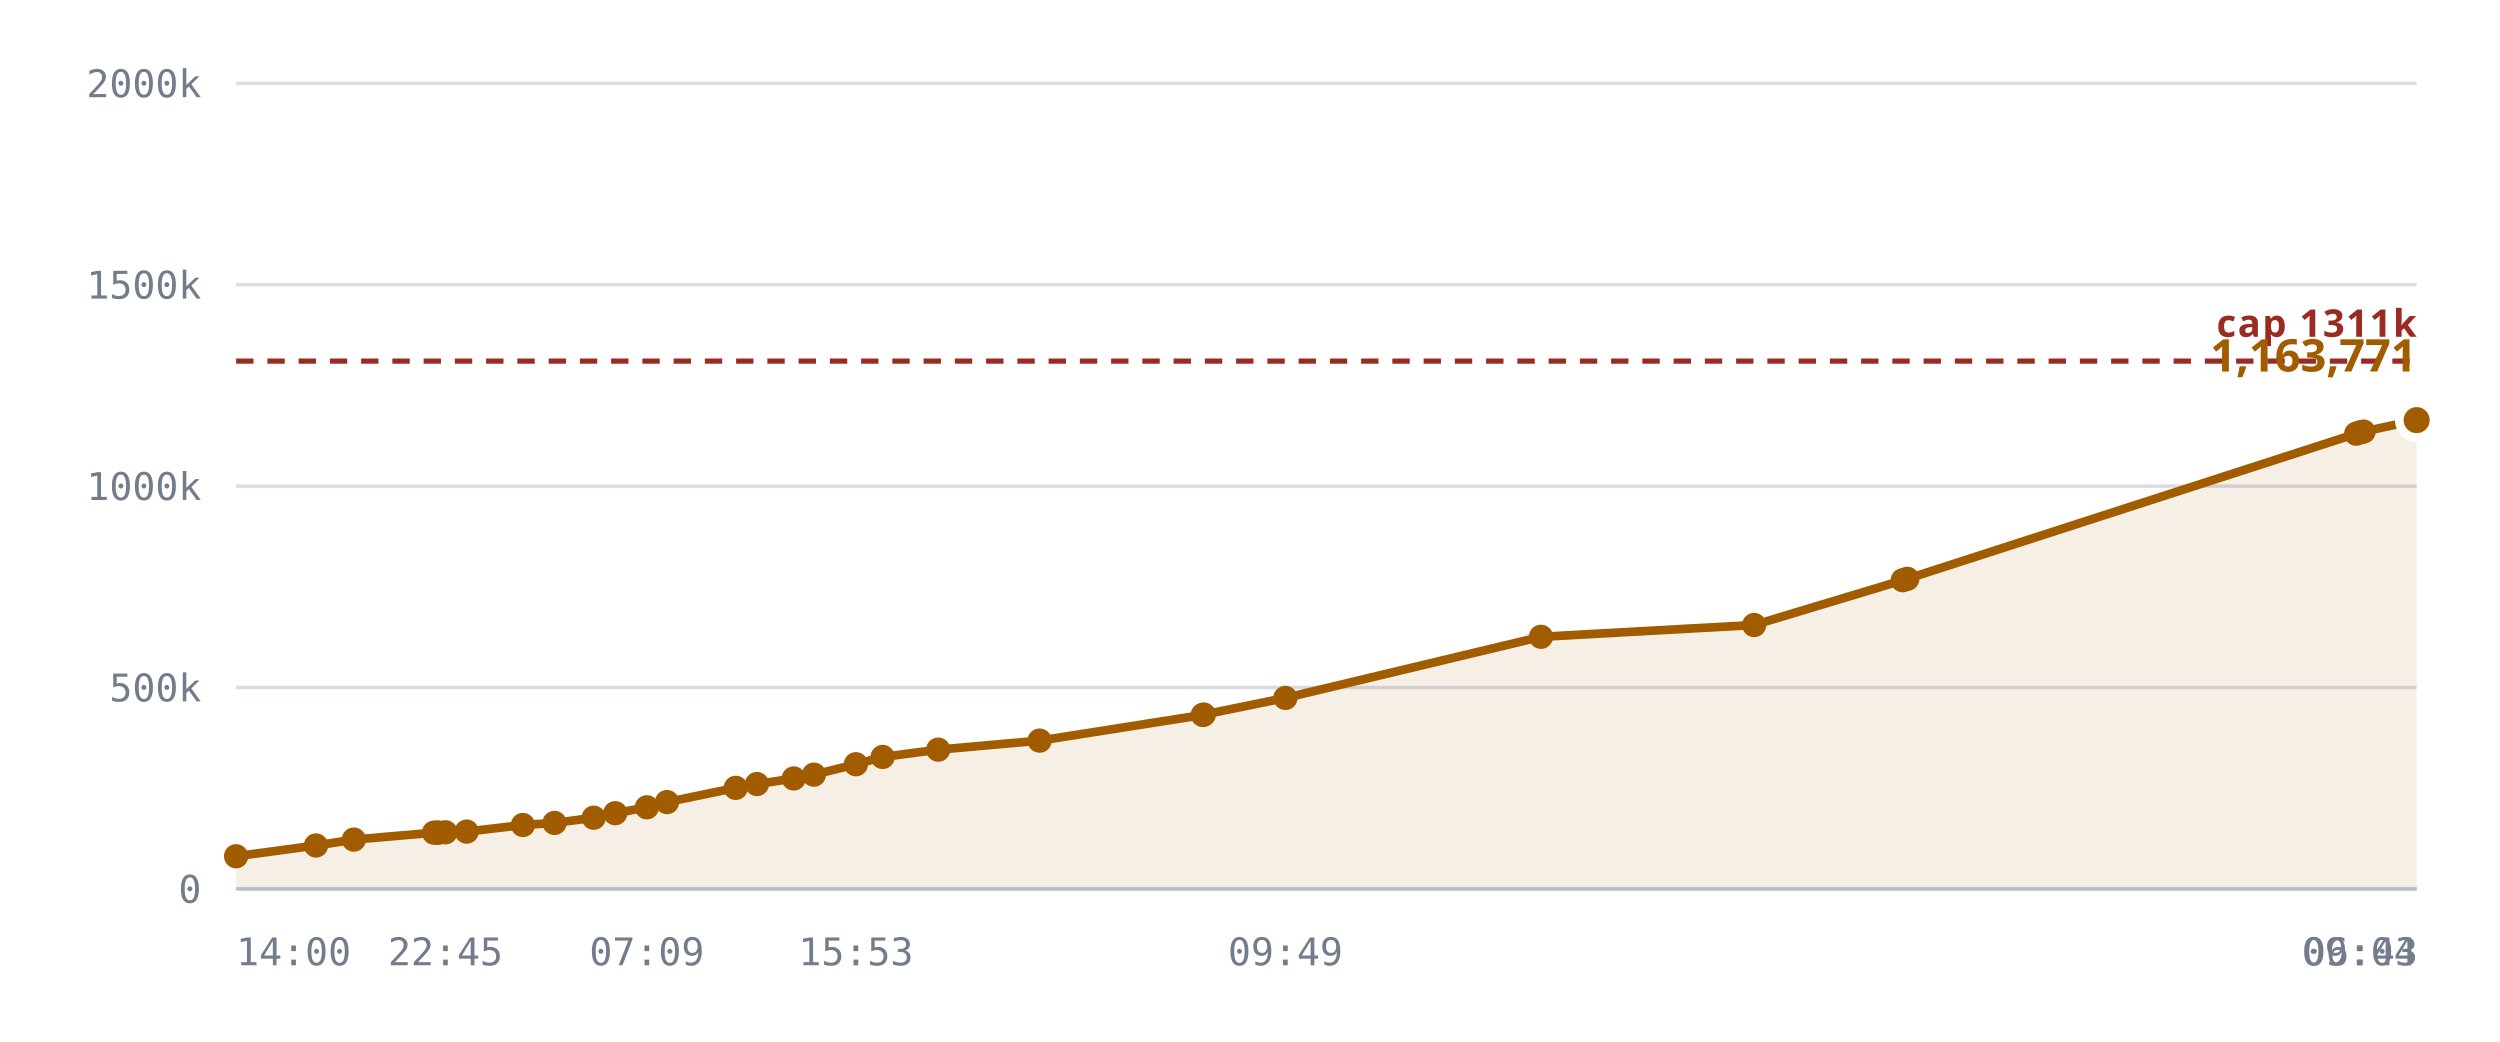
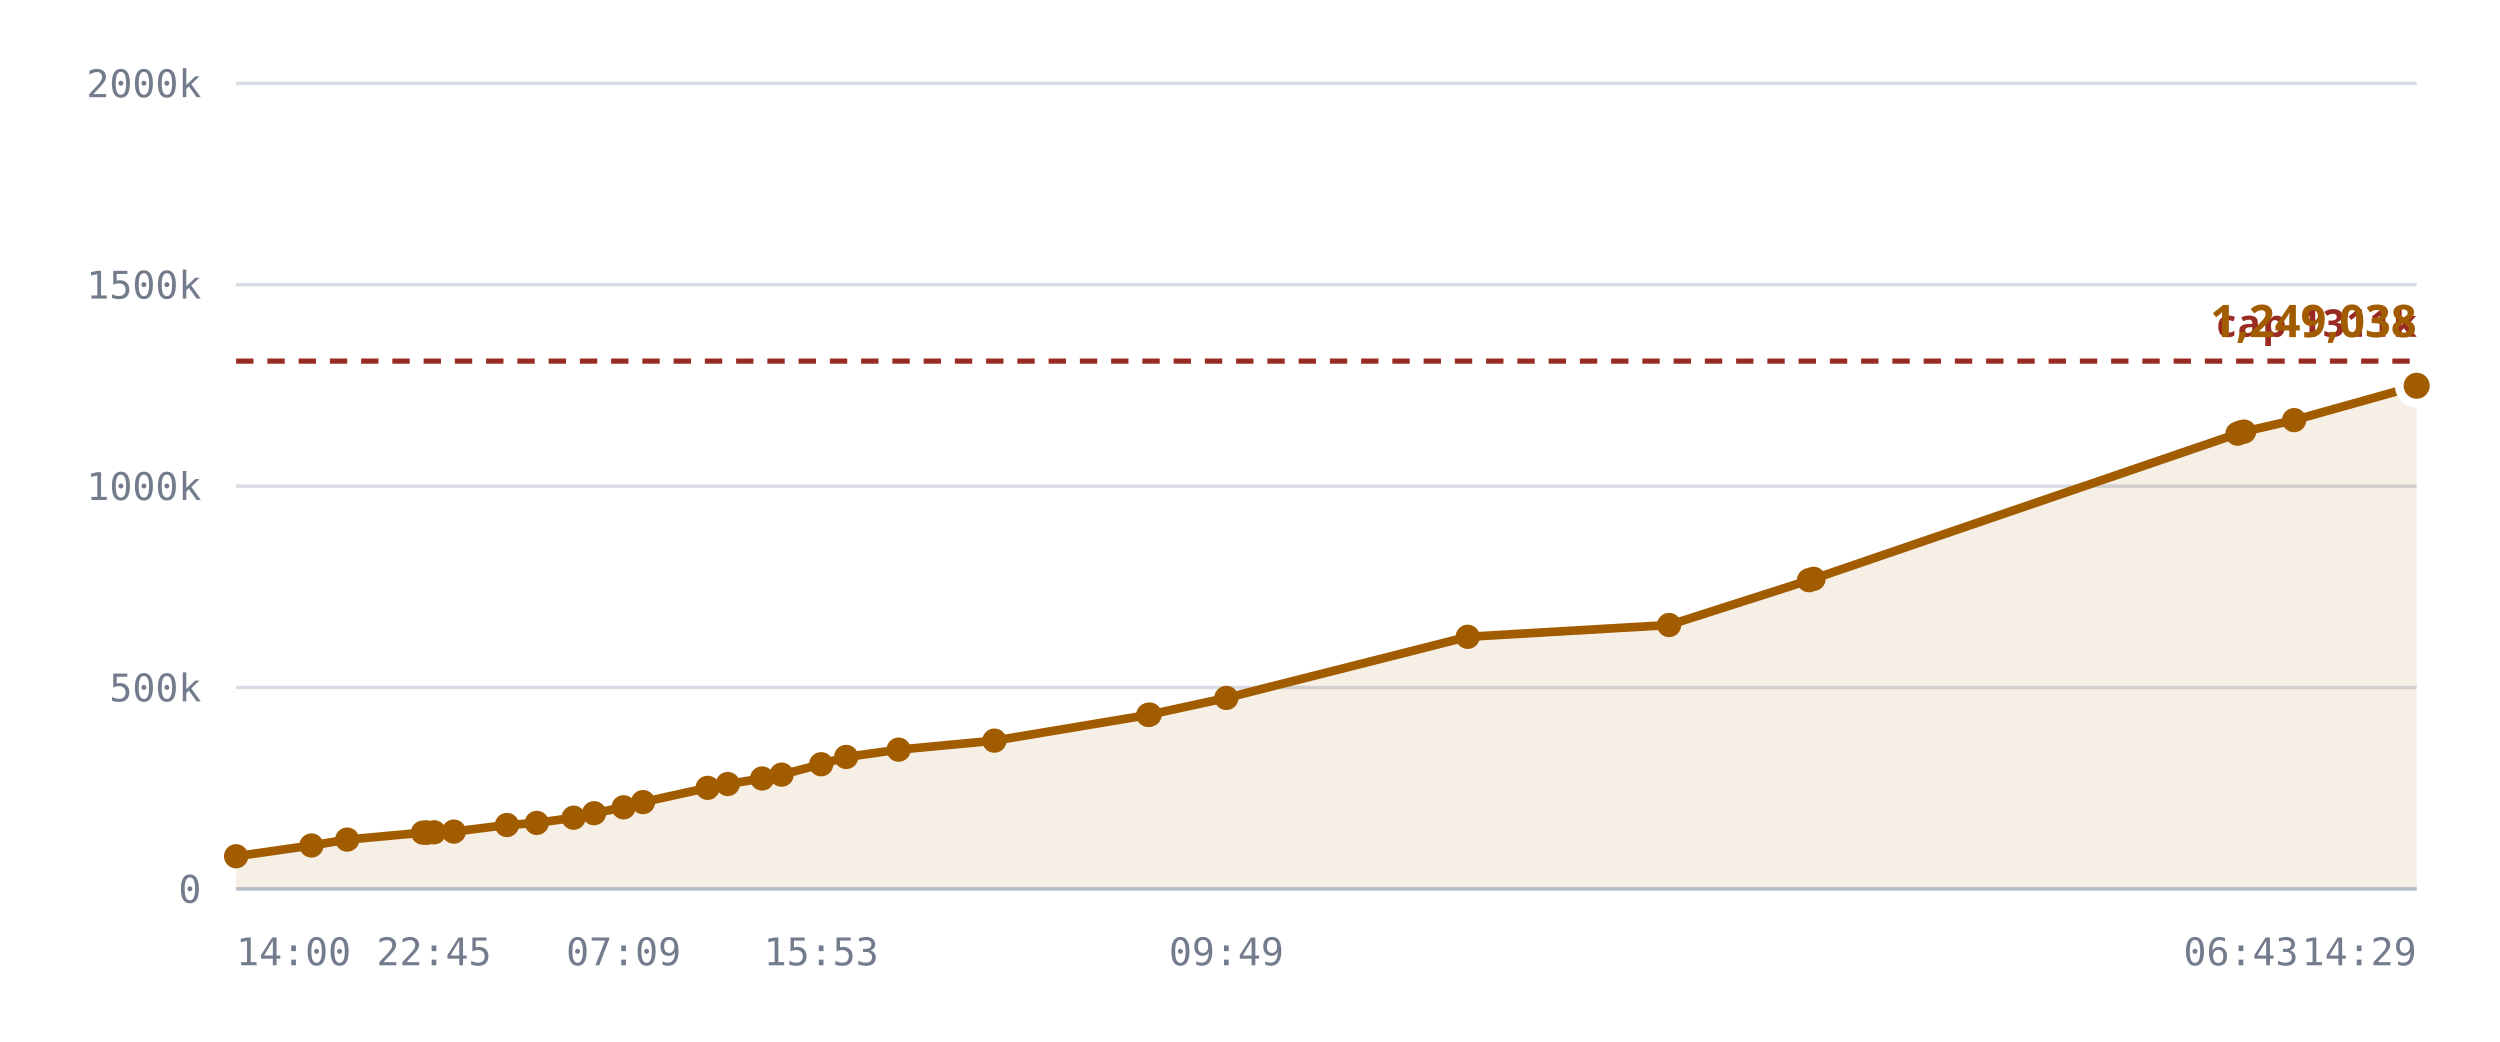
<svg xmlns="http://www.w3.org/2000/svg" viewBox="0 0 720 300" role="img" aria-label="Notes stored against the 327,680 cap">
  <style>
    .grid      { stroke: var(--chart-grid, #d8dce4); stroke-width: 1; }
    .cap       { stroke: var(--chart-cap, #9a2b22); stroke-width: 1.5; stroke-dasharray: 5 4; }
    .cap-label { fill: var(--chart-cap, #9a2b22); font: 600 11px Archivo, system-ui, sans-serif; letter-spacing: .04em; }
    .tick      { fill: var(--chart-muted, #737c8c); font: 500 11px "IBM Plex Mono", ui-monospace, monospace; }
    .tick-y    { text-anchor: end; }
    .tick-x    { text-anchor: middle; }
    .series    { fill: none; stroke: var(--chart-line, #a25c00); stroke-width: 2.5; stroke-linejoin: round; stroke-linecap: round; }
    .fill      { fill: var(--chart-fill, rgba(162,92,0,.10)); stroke: none; }
    .dot       { fill: var(--chart-line, #a25c00); }
    .dot-last  { stroke: var(--chart-bg, #fff); stroke-width: 2.5; }
    .end-label { fill: var(--chart-line, #a25c00); font: 700 13px Archivo, system-ui, sans-serif; }
    .axis      { stroke: var(--chart-axis, #b9bfca); stroke-width: 1; }
  </style>
  <line x1="68" y1="256.0" x2="696" y2="256.0" class="grid" />
  <text x="58" y="260.0" class="tick tick-y">0</text>
  <line x1="68" y1="198.0" x2="696" y2="198.0" class="grid" />
  <text x="58" y="202.0" class="tick tick-y">500k</text>
  <line x1="68" y1="140.0" x2="696" y2="140.0" class="grid" />
  <text x="58" y="144.0" class="tick tick-y">1000k</text>
  <line x1="68" y1="82.0" x2="696" y2="82.0" class="grid" />
  <text x="58" y="86.0" class="tick tick-y">1500k</text>
  <line x1="68" y1="24.0" x2="696" y2="24.0" class="grid" />
  <text x="58" y="28.0" class="tick tick-y">2000k</text>
-   <path d="M68.0,246.6 L91.0,243.5 L101.9,241.8 L125.0,239.8 L125.9,239.8 L126.3,239.8 L128.3,239.7 L134.4,239.5 L150.6,237.6 L159.7,237.0 L171.0,235.5 L177.2,234.2 L186.3,232.5 L192.1,231.0 L211.9,226.9 L218.0,225.8 L228.6,224.2 L234.4,223.1 L246.5,220.1 L254.2,218.0 L270.2,215.9 L299.4,213.3 L346.4,205.9 L346.7,205.8 L370.2,201.0 L443.8,183.4 L505.2,180.0 L548.0,167.1 L549.3,166.7 L678.6,124.9 L679.8,124.5 L680.7,124.3 L696.0,121.0 L696.0,256.0 L68.0,256.0 Z" class="fill" />
+   <path d="M68.0,246.6 L89.7,243.5 L100.0,241.8 L121.8,239.8 L122.7,239.8 L123.0,239.8 L125.0,239.7 L130.7,239.5 L146.0,237.6 L154.6,237.0 L165.2,235.5 L171.1,234.2 L179.6,232.5 L185.2,231.0 L203.8,226.9 L209.6,225.8 L219.5,224.2 L225.1,223.1 L236.5,220.1 L243.7,218.0 L258.8,215.9 L286.4,213.3 L330.7,205.9 L331.1,205.8 L353.2,201.0 L422.7,183.4 L480.7,180.0 L521.0,167.1 L522.3,166.7 L644.4,124.9 L645.4,124.5 L646.3,124.3 L660.7,121.0 L696.0,111.1 L696.0,256.0 L68.0,256.0 Z" class="fill" />
  <line x1="68" y1="104.0" x2="696" y2="104.0" class="cap" />
  <text x="696" y="97.0" class="cap-label" text-anchor="end">cap 1311k</text>
-   <path d="M68.0,246.6 L91.0,243.5 L101.9,241.8 L125.0,239.8 L125.9,239.8 L126.3,239.8 L128.3,239.7 L134.4,239.5 L150.6,237.6 L159.7,237.0 L171.0,235.5 L177.2,234.2 L186.3,232.5 L192.1,231.0 L211.9,226.9 L218.0,225.8 L228.6,224.2 L234.4,223.1 L246.5,220.1 L254.2,218.0 L270.2,215.9 L299.4,213.3 L346.4,205.9 L346.7,205.8 L370.2,201.0 L443.8,183.4 L505.2,180.0 L548.0,167.1 L549.3,166.7 L678.6,124.9 L679.8,124.5 L680.7,124.3 L696.0,121.0" class="series" />
+   <path d="M68.0,246.6 L89.7,243.5 L100.0,241.8 L121.8,239.8 L122.7,239.8 L123.0,239.8 L125.0,239.7 L130.7,239.5 L146.0,237.6 L154.6,237.0 L165.2,235.5 L171.1,234.2 L179.6,232.5 L185.2,231.0 L203.8,226.9 L209.6,225.8 L219.5,224.2 L225.1,223.1 L236.5,220.1 L243.7,218.0 L258.8,215.9 L286.4,213.3 L330.7,205.9 L331.1,205.8 L353.2,201.0 L422.7,183.4 L480.7,180.0 L521.0,167.1 L522.3,166.7 L644.4,124.9 L645.4,124.5 L646.3,124.3 L660.7,121.0 L696.0,111.1" class="series" />
  <circle cx="68.0" cy="246.6" r="3.5" class="dot" />
-   <circle cx="91.0" cy="243.5" r="3.5" class="dot" />
-   <circle cx="101.9" cy="241.8" r="3.5" class="dot" />
-   <circle cx="125.0" cy="239.8" r="3.5" class="dot" />
-   <circle cx="125.9" cy="239.8" r="3.5" class="dot" />
-   <circle cx="126.3" cy="239.8" r="3.5" class="dot" />
-   <circle cx="128.3" cy="239.7" r="3.5" class="dot" />
-   <circle cx="134.4" cy="239.5" r="3.5" class="dot" />
-   <circle cx="150.6" cy="237.6" r="3.5" class="dot" />
-   <circle cx="159.7" cy="237.0" r="3.5" class="dot" />
-   <circle cx="171.0" cy="235.5" r="3.5" class="dot" />
-   <circle cx="177.2" cy="234.2" r="3.5" class="dot" />
-   <circle cx="186.3" cy="232.5" r="3.5" class="dot" />
-   <circle cx="192.1" cy="231.0" r="3.5" class="dot" />
-   <circle cx="211.9" cy="226.9" r="3.5" class="dot" />
-   <circle cx="218.0" cy="225.8" r="3.5" class="dot" />
-   <circle cx="228.6" cy="224.2" r="3.5" class="dot" />
-   <circle cx="234.4" cy="223.1" r="3.5" class="dot" />
-   <circle cx="246.5" cy="220.1" r="3.5" class="dot" />
-   <circle cx="254.2" cy="218.0" r="3.5" class="dot" />
-   <circle cx="270.2" cy="215.9" r="3.5" class="dot" />
-   <circle cx="299.4" cy="213.3" r="3.5" class="dot" />
-   <circle cx="346.4" cy="205.9" r="3.5" class="dot" />
-   <circle cx="346.7" cy="205.8" r="3.5" class="dot" />
-   <circle cx="370.2" cy="201.0" r="3.5" class="dot" />
-   <circle cx="443.8" cy="183.4" r="3.5" class="dot" />
-   <circle cx="505.2" cy="180.0" r="3.5" class="dot" />
-   <circle cx="548.0" cy="167.1" r="3.5" class="dot" />
-   <circle cx="549.3" cy="166.7" r="3.5" class="dot" />
-   <circle cx="678.6" cy="124.9" r="3.5" class="dot" />
-   <circle cx="679.8" cy="124.5" r="3.5" class="dot" />
-   <circle cx="680.7" cy="124.3" r="3.5" class="dot" />
-   <circle cx="696.0" cy="121.0" r="5" class="dot dot-last" />
-   <text x="696.0" y="107.0" class="end-label" text-anchor="end">1,163,771</text>
+   <circle cx="89.7" cy="243.5" r="3.5" class="dot" />
+   <circle cx="100.0" cy="241.8" r="3.5" class="dot" />
+   <circle cx="121.8" cy="239.8" r="3.5" class="dot" />
+   <circle cx="122.7" cy="239.8" r="3.5" class="dot" />
+   <circle cx="123.0" cy="239.8" r="3.5" class="dot" />
+   <circle cx="125.0" cy="239.7" r="3.5" class="dot" />
+   <circle cx="130.7" cy="239.5" r="3.5" class="dot" />
+   <circle cx="146.0" cy="237.6" r="3.5" class="dot" />
+   <circle cx="154.6" cy="237.0" r="3.5" class="dot" />
+   <circle cx="165.2" cy="235.5" r="3.5" class="dot" />
+   <circle cx="171.1" cy="234.2" r="3.5" class="dot" />
+   <circle cx="179.6" cy="232.5" r="3.5" class="dot" />
+   <circle cx="185.2" cy="231.0" r="3.5" class="dot" />
+   <circle cx="203.8" cy="226.9" r="3.5" class="dot" />
+   <circle cx="209.6" cy="225.8" r="3.5" class="dot" />
+   <circle cx="219.5" cy="224.2" r="3.5" class="dot" />
+   <circle cx="225.1" cy="223.1" r="3.5" class="dot" />
+   <circle cx="236.5" cy="220.1" r="3.5" class="dot" />
+   <circle cx="243.7" cy="218.0" r="3.5" class="dot" />
+   <circle cx="258.8" cy="215.9" r="3.5" class="dot" />
+   <circle cx="286.4" cy="213.3" r="3.5" class="dot" />
+   <circle cx="330.7" cy="205.9" r="3.5" class="dot" />
+   <circle cx="331.1" cy="205.8" r="3.5" class="dot" />
+   <circle cx="353.2" cy="201.0" r="3.5" class="dot" />
+   <circle cx="422.7" cy="183.4" r="3.5" class="dot" />
+   <circle cx="480.7" cy="180.0" r="3.5" class="dot" />
+   <circle cx="521.0" cy="167.1" r="3.5" class="dot" />
+   <circle cx="522.3" cy="166.7" r="3.5" class="dot" />
+   <circle cx="644.4" cy="124.9" r="3.5" class="dot" />
+   <circle cx="645.4" cy="124.5" r="3.5" class="dot" />
+   <circle cx="646.3" cy="124.3" r="3.5" class="dot" />
+   <circle cx="660.7" cy="121.0" r="3.5" class="dot" />
+   <circle cx="696.0" cy="111.1" r="5" class="dot dot-last" />
+   <text x="696.0" y="97.1" class="end-label" text-anchor="end">1,249,038</text>
  <line x1="68" y1="256" x2="696" y2="256" class="axis" />
  <text x="68.0" y="278" class="tick" text-anchor="start">14:00</text>
-   <text x="128.3" y="278" class="tick" text-anchor="middle">22:45</text>
-   <text x="186.3" y="278" class="tick" text-anchor="middle">07:09</text>
-   <text x="246.5" y="278" class="tick" text-anchor="middle">15:53</text>
-   <text x="370.2" y="278" class="tick" text-anchor="middle">09:49</text>
-   <text x="679.8" y="278" class="tick" text-anchor="middle">06:43</text>
-   <text x="696.0" y="278" class="tick" text-anchor="end">09:04</text>
+   <text x="125.0" y="278" class="tick" text-anchor="middle">22:45</text>
+   <text x="179.6" y="278" class="tick" text-anchor="middle">07:09</text>
+   <text x="236.5" y="278" class="tick" text-anchor="middle">15:53</text>
+   <text x="353.2" y="278" class="tick" text-anchor="middle">09:49</text>
+   <text x="645.4" y="278" class="tick" text-anchor="middle">06:43</text>
+   <text x="696.0" y="278" class="tick" text-anchor="end">14:29</text>
</svg>
